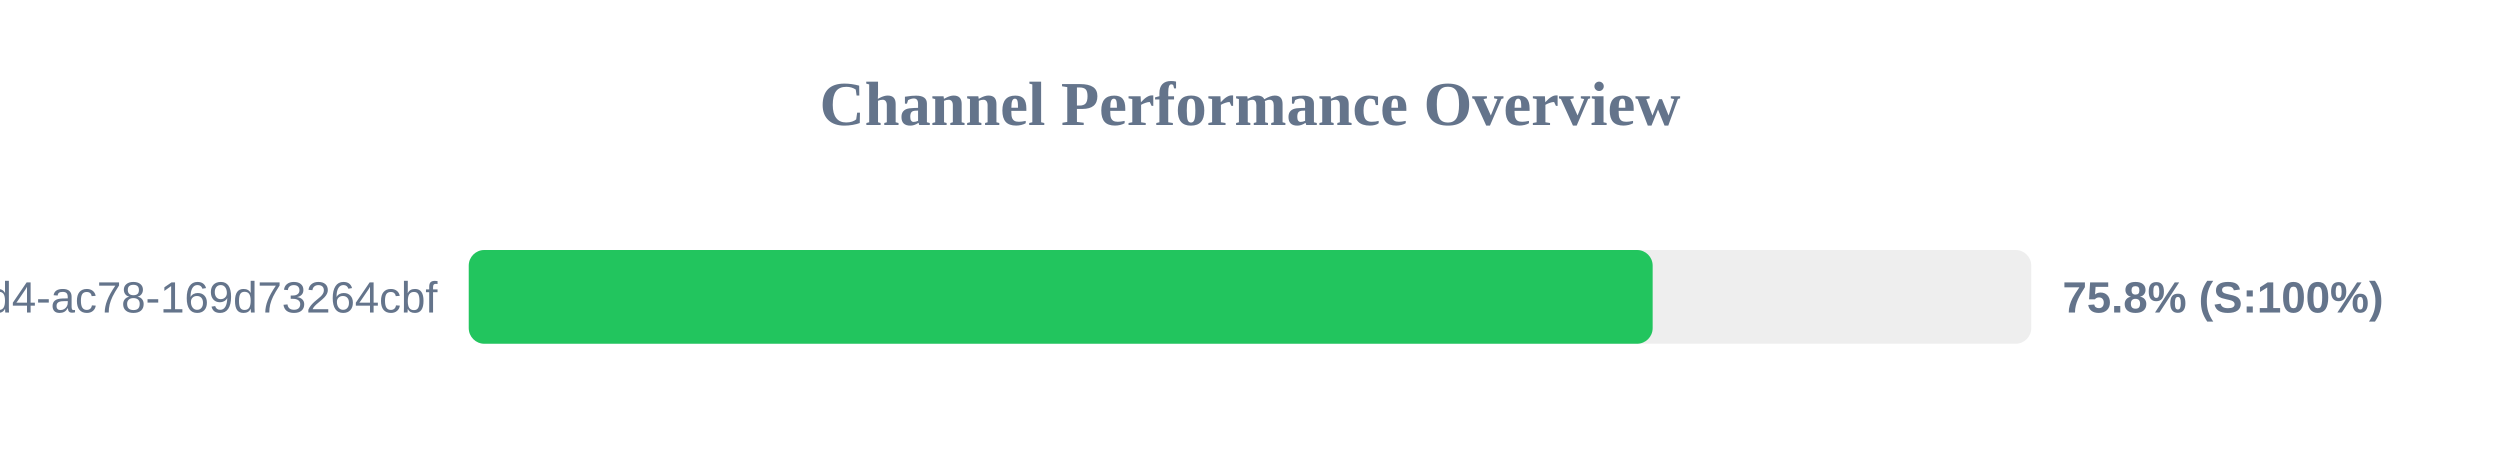
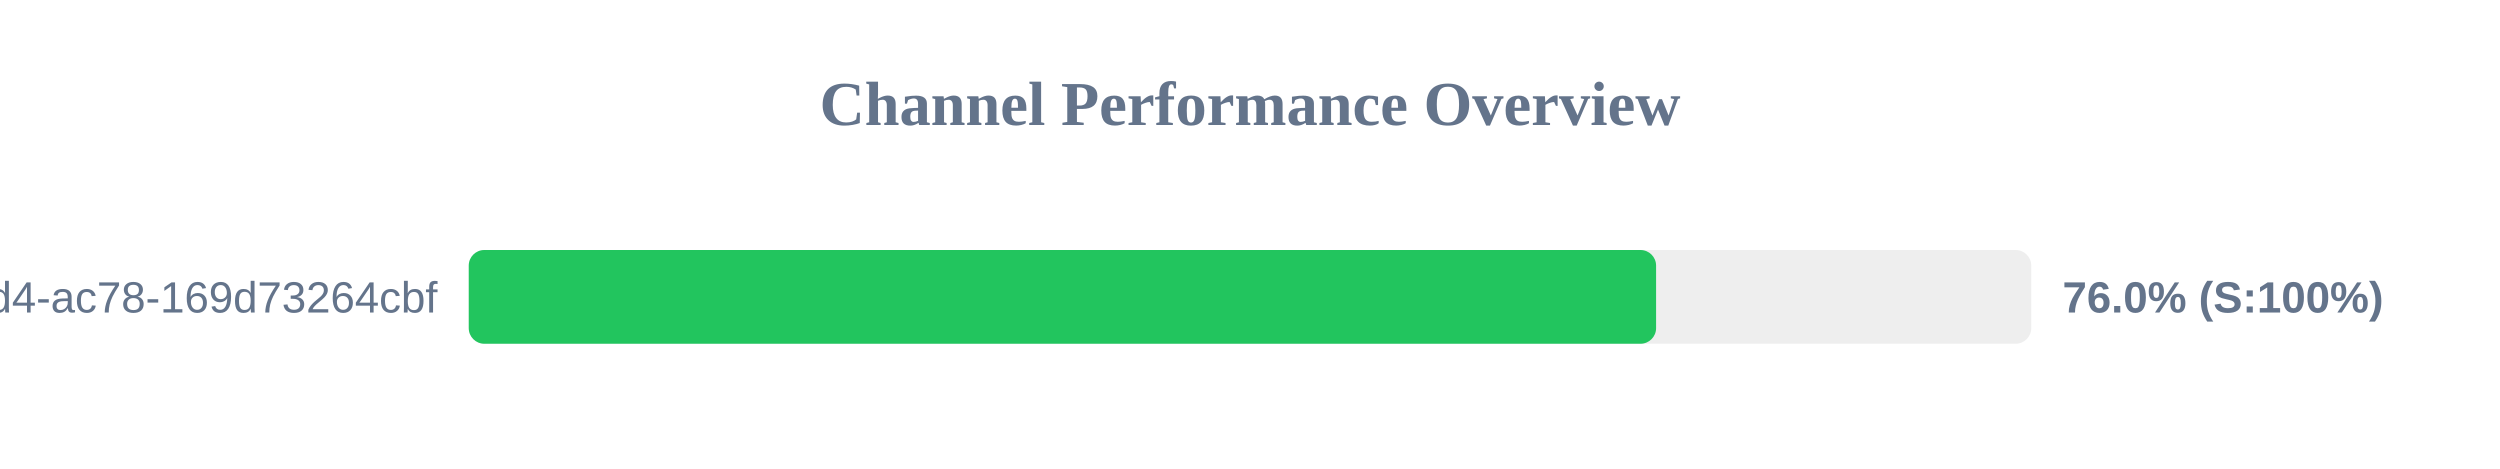
<svg xmlns="http://www.w3.org/2000/svg" width="800" height="150" version="1.1">
  <style>
        .row { font: 14px Arial; fill: #64748b; }
        .score { font: bold 14px Arial; fill: #64748b; }
    </style>
  <text x="400" y="40" text-anchor="middle" font-size="20px" font-weight="bold" fill="#64748b">Channel Performance Overview</text>
  <rect x="150" y="80" width="500" height="30" fill="#eee" rx="5" />
-   <rect x="150" y="80" width="378.85" height="30" fill="#22c55e" rx="5" />
+   <rect x="150" y="80" width="379.95" height="30" fill="#22c55e" rx="5" />
  <text x="140" y="100" text-anchor="end" class="row">?uuid=48c2c901-72e6-46d4-ac78-169d73264cbf</text>
-   <text x="660" y="100" text-anchor="start" class="score">75.8% (S:100%)</text>
+   <text x="660" y="100" text-anchor="start" class="score">76.0% (S:100%)</text>
</svg>
